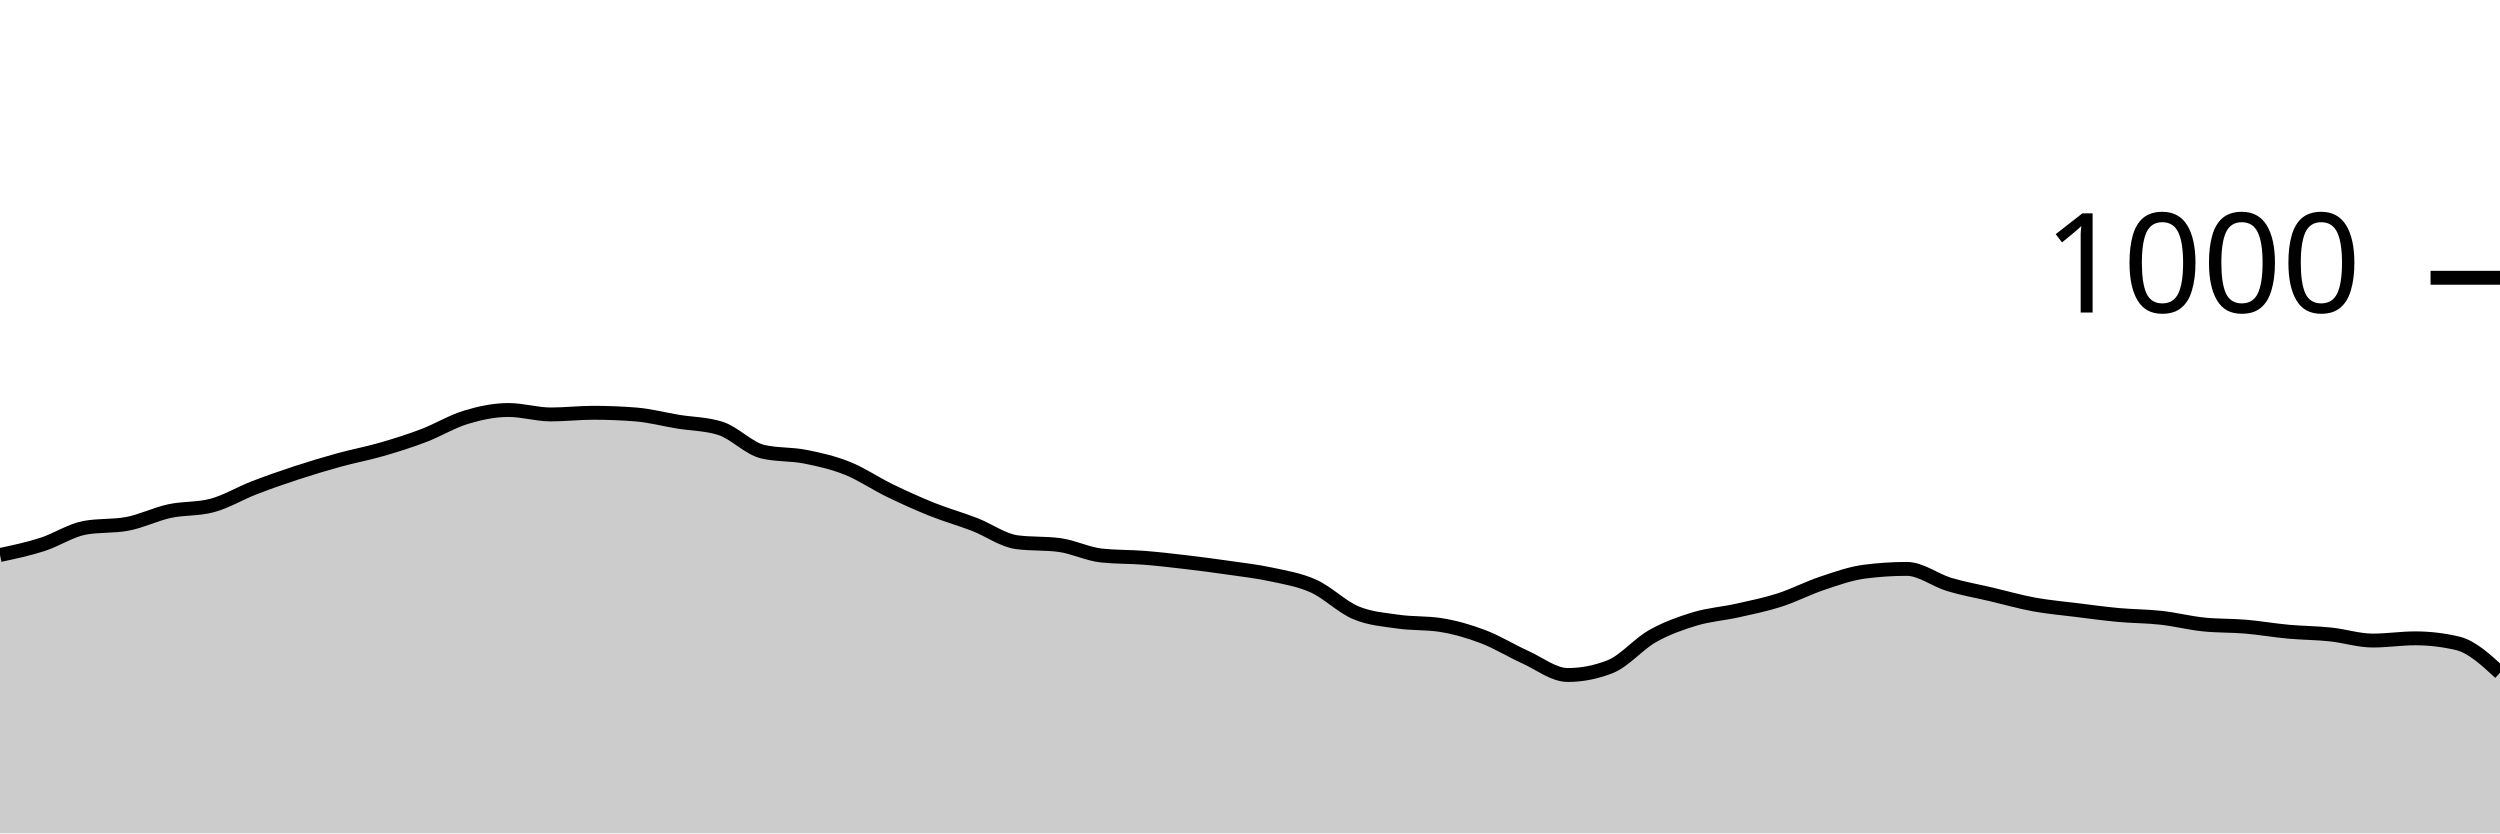
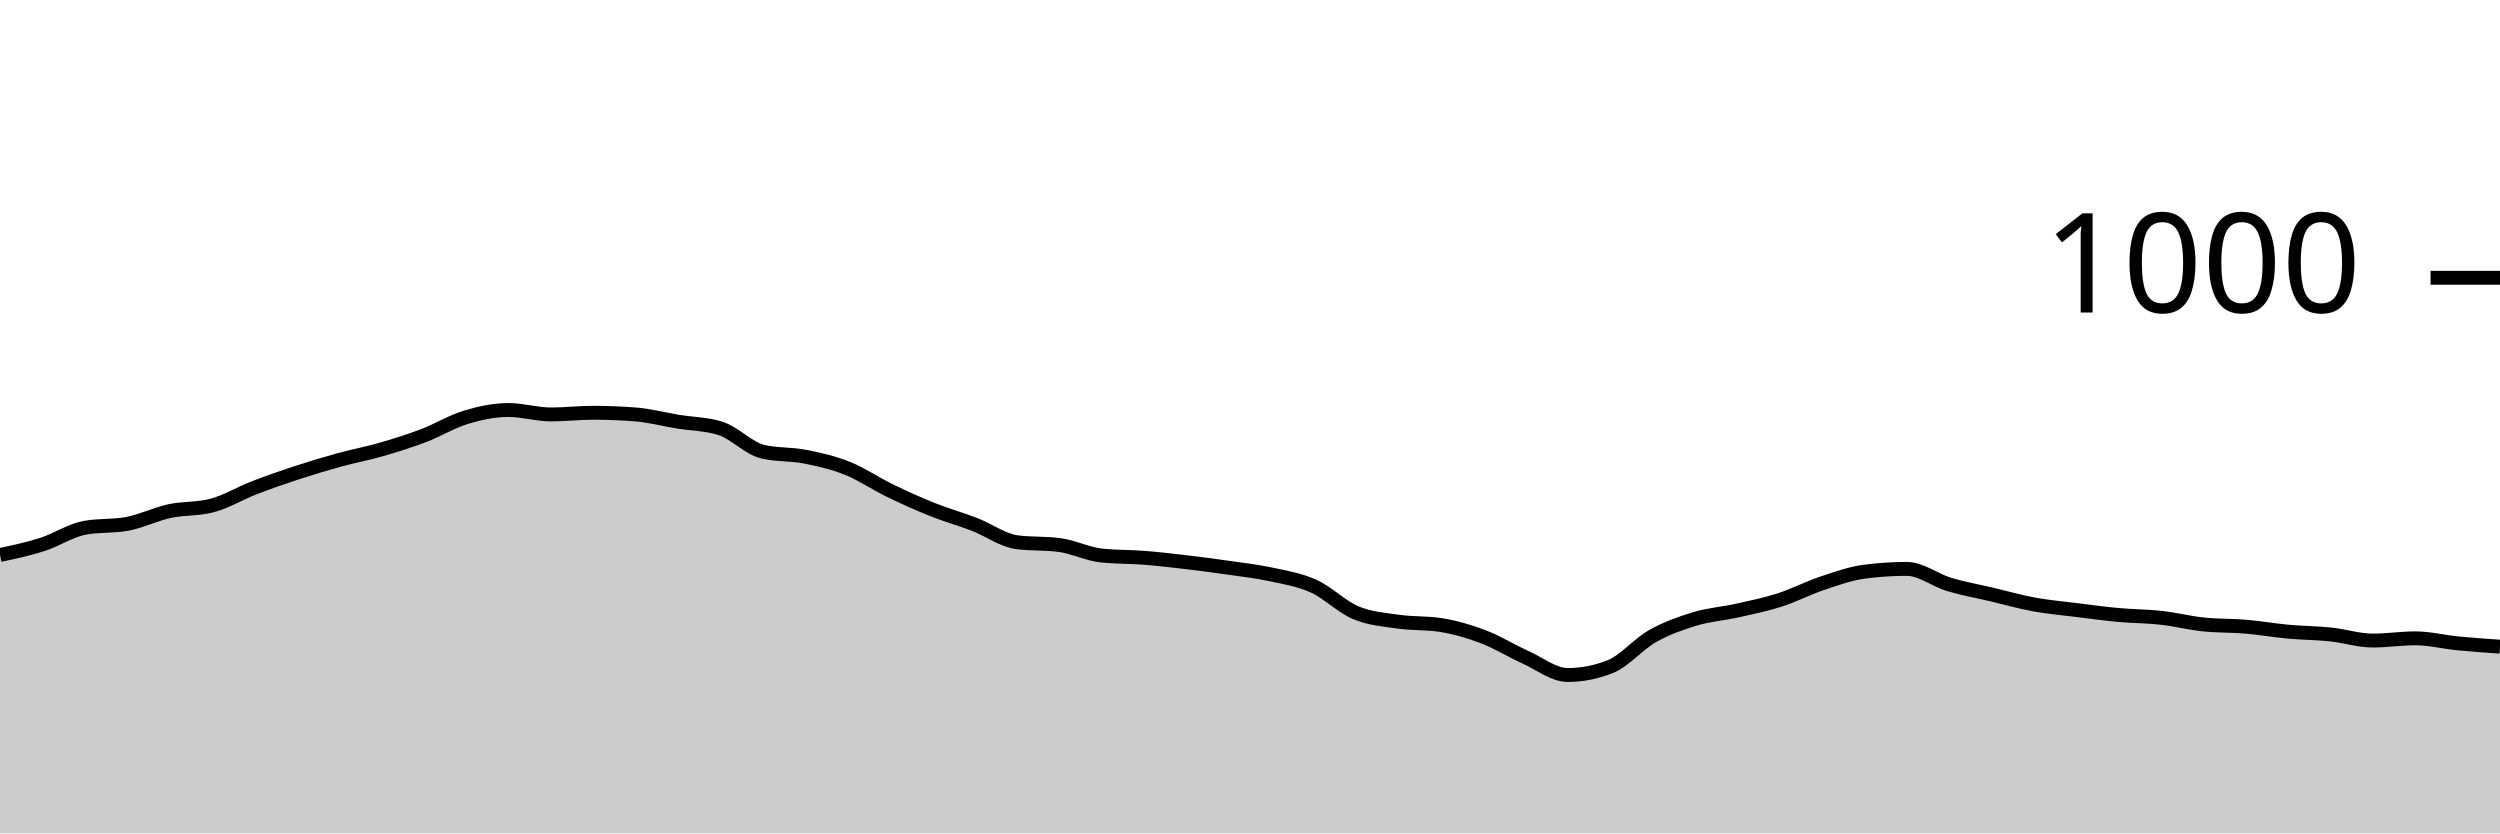
<svg xmlns="http://www.w3.org/2000/svg" viewBox="0 0 180 60">
  <g transform="translate(0,20)">
-     <path class="area" fill="rgba(0, 0, 0, 0.2)" d="M0,19.96C1.017,19.743,2.034,19.527,3.051,19.2C4.068,18.873,5.085,18.187,6.102,18C7.119,17.813,8.136,17.907,9.153,17.72C10.169,17.533,11.186,17.02,12.203,16.8C13.22,16.58,14.237,16.667,15.254,16.4C16.271,16.133,17.288,15.513,18.305,15.12C19.322,14.727,20.339,14.373,21.356,14.04C22.373,13.707,23.39,13.4,24.407,13.12C25.424,12.84,26.441,12.653,27.458,12.36C28.475,12.067,29.492,11.747,30.508,11.36C31.525,10.973,32.542,10.347,33.559,10.04C34.576,9.733,35.593,9.52,36.61,9.52C37.627,9.52,38.644,9.84,39.661,9.84C40.678,9.84,41.695,9.72,42.712,9.72C43.729,9.72,44.746,9.76,45.763,9.84C46.78,9.92,47.797,10.193,48.814,10.36C49.831,10.527,50.847,10.52,51.864,10.84C52.881,11.16,53.898,12.28,54.915,12.52C55.932,12.76,56.949,12.68,57.966,12.88C58.983,13.08,60,13.313,61.017,13.72C62.034,14.127,63.051,14.827,64.068,15.32C65.085,15.813,66.102,16.273,67.119,16.68C68.136,17.087,69.153,17.367,70.169,17.76C71.186,18.153,72.203,18.907,73.22,19.04C74.237,19.173,75.254,19.107,76.271,19.24C77.288,19.373,78.305,19.893,79.322,20C80.339,20.107,81.356,20.08,82.373,20.16C83.39,20.24,84.407,20.36,85.424,20.48C86.441,20.6,87.458,20.733,88.475,20.88C89.492,21.027,90.508,21.14,91.525,21.36C92.542,21.58,93.559,21.74,94.576,22.2C95.593,22.66,96.61,23.693,97.627,24.12C98.644,24.547,99.661,24.613,100.678,24.76C101.695,24.907,102.712,24.84,103.729,25C104.746,25.16,105.763,25.453,106.78,25.84C107.797,26.227,108.814,26.86,109.831,27.32C110.847,27.78,111.864,28.6,112.881,28.6C113.898,28.6,114.915,28.4,115.932,28C116.949,27.6,117.966,26.373,118.983,25.8C120,25.227,121.017,24.867,122.034,24.56C123.051,24.253,124.068,24.187,125.085,23.96C126.102,23.733,127.119,23.527,128.136,23.2C129.153,22.873,130.169,22.34,131.186,22C132.203,21.66,133.22,21.293,134.237,21.16C135.254,21.027,136.271,20.96,137.288,20.96C138.305,20.96,139.322,21.773,140.339,22.08C141.356,22.387,142.373,22.56,143.39,22.8C144.407,23.04,145.424,23.333,146.441,23.52C147.458,23.707,148.475,23.793,149.492,23.92C150.508,24.047,151.525,24.187,152.542,24.28C153.559,24.373,154.576,24.367,155.593,24.48C156.61,24.593,157.627,24.853,158.644,24.96C159.661,25.067,160.678,25.033,161.695,25.12C162.712,25.207,163.729,25.387,164.746,25.48C165.763,25.573,166.78,25.573,167.797,25.68C168.814,25.787,169.831,26.12,170.847,26.12C171.864,26.12,172.881,25.96,173.898,25.96C174.915,25.96,175.932,26.08,176.949,26.32C177.966,26.56,178.983,27.5,180,28.44L180,40C178.983,40,177.966,40,176.949,40C175.932,40,174.915,40,173.898,40C172.881,40,171.864,40,170.847,40C169.831,40,168.814,40,167.797,40C166.78,40,165.763,40,164.746,40C163.729,40,162.712,40,161.695,40C160.678,40,159.661,40,158.644,40C157.627,40,156.61,40,155.593,40C154.576,40,153.559,40,152.542,40C151.525,40,150.508,40,149.492,40C148.475,40,147.458,40,146.441,40C145.424,40,144.407,40,143.39,40C142.373,40,141.356,40,140.339,40C139.322,40,138.305,40,137.288,40C136.271,40,135.254,40,134.237,40C133.22,40,132.203,40,131.186,40C130.169,40,129.153,40,128.136,40C127.119,40,126.102,40,125.085,40C124.068,40,123.051,40,122.034,40C121.017,40,120,40,118.983,40C117.966,40,116.949,40,115.932,40C114.915,40,113.898,40,112.881,40C111.864,40,110.847,40,109.831,40C108.814,40,107.797,40,106.78,40C105.763,40,104.746,40,103.729,40C102.712,40,101.695,40,100.678,40C99.661,40,98.644,40,97.627,40C96.61,40,95.593,40,94.576,40C93.559,40,92.542,40,91.525,40C90.508,40,89.492,40,88.475,40C87.458,40,86.441,40,85.424,40C84.407,40,83.39,40,82.373,40C81.356,40,80.339,40,79.322,40C78.305,40,77.288,40,76.271,40C75.254,40,74.237,40,73.22,40C72.203,40,71.186,40,70.169,40C69.153,40,68.136,40,67.119,40C66.102,40,65.085,40,64.068,40C63.051,40,62.034,40,61.017,40C60,40,58.983,40,57.966,40C56.949,40,55.932,40,54.915,40C53.898,40,52.881,40,51.864,40C50.847,40,49.831,40,48.814,40C47.797,40,46.78,40,45.763,40C44.746,40,43.729,40,42.712,40C41.695,40,40.678,40,39.661,40C38.644,40,37.627,40,36.61,40C35.593,40,34.576,40,33.559,40C32.542,40,31.525,40,30.508,40C29.492,40,28.475,40,27.458,40C26.441,40,25.424,40,24.407,40C23.39,40,22.373,40,21.356,40C20.339,40,19.322,40,18.305,40C17.288,40,16.271,40,15.254,40C14.237,40,13.22,40,12.203,40C11.186,40,10.169,40,9.153,40C8.136,40,7.119,40,6.102,40C5.085,40,4.068,40,3.051,40C2.034,40,1.017,40,0,40Z" />
-     <path class="line" stroke="black" fill="none" d="M0,19.96C1.017,19.743,2.034,19.527,3.051,19.2C4.068,18.873,5.085,18.187,6.102,18C7.119,17.813,8.136,17.907,9.153,17.72C10.169,17.533,11.186,17.02,12.203,16.8C13.22,16.58,14.237,16.667,15.254,16.4C16.271,16.133,17.288,15.513,18.305,15.12C19.322,14.727,20.339,14.373,21.356,14.04C22.373,13.707,23.39,13.4,24.407,13.12C25.424,12.84,26.441,12.653,27.458,12.36C28.475,12.067,29.492,11.747,30.508,11.36C31.525,10.973,32.542,10.347,33.559,10.04C34.576,9.733,35.593,9.52,36.61,9.52C37.627,9.52,38.644,9.84,39.661,9.84C40.678,9.84,41.695,9.72,42.712,9.72C43.729,9.72,44.746,9.76,45.763,9.84C46.78,9.92,47.797,10.193,48.814,10.36C49.831,10.527,50.847,10.52,51.864,10.84C52.881,11.16,53.898,12.28,54.915,12.52C55.932,12.76,56.949,12.68,57.966,12.88C58.983,13.08,60,13.313,61.017,13.72C62.034,14.127,63.051,14.827,64.068,15.32C65.085,15.813,66.102,16.273,67.119,16.68C68.136,17.087,69.153,17.367,70.169,17.76C71.186,18.153,72.203,18.907,73.22,19.04C74.237,19.173,75.254,19.107,76.271,19.24C77.288,19.373,78.305,19.893,79.322,20C80.339,20.107,81.356,20.08,82.373,20.16C83.39,20.24,84.407,20.36,85.424,20.48C86.441,20.6,87.458,20.733,88.475,20.88C89.492,21.027,90.508,21.14,91.525,21.36C92.542,21.58,93.559,21.74,94.576,22.2C95.593,22.66,96.61,23.693,97.627,24.12C98.644,24.547,99.661,24.613,100.678,24.76C101.695,24.907,102.712,24.84,103.729,25C104.746,25.16,105.763,25.453,106.78,25.84C107.797,26.227,108.814,26.86,109.831,27.32C110.847,27.78,111.864,28.6,112.881,28.6C113.898,28.6,114.915,28.4,115.932,28C116.949,27.6,117.966,26.373,118.983,25.8C120,25.227,121.017,24.867,122.034,24.56C123.051,24.253,124.068,24.187,125.085,23.96C126.102,23.733,127.119,23.527,128.136,23.2C129.153,22.873,130.169,22.34,131.186,22C132.203,21.66,133.22,21.293,134.237,21.16C135.254,21.027,136.271,20.96,137.288,20.96C138.305,20.96,139.322,21.773,140.339,22.08C141.356,22.387,142.373,22.56,143.39,22.8C144.407,23.04,145.424,23.333,146.441,23.52C147.458,23.707,148.475,23.793,149.492,23.92C150.508,24.047,151.525,24.187,152.542,24.28C153.559,24.373,154.576,24.367,155.593,24.48C156.61,24.593,157.627,24.853,158.644,24.96C159.661,25.067,160.678,25.033,161.695,25.12C162.712,25.207,163.729,25.387,164.746,25.48C165.763,25.573,166.78,25.573,167.797,25.68C168.814,25.787,169.831,26.12,170.847,26.12C171.864,26.12,172.881,25.96,173.898,25.96C174.915,25.96,175.932,26.08,176.949,26.32C177.966,26.56,178.983,27.5,180,28.44" />
+     <path class="area" fill="rgba(0, 0, 0, 0.2)" d="M0,19.96C1.017,19.743,2.034,19.527,3.051,19.2C4.068,18.873,5.085,18.187,6.102,18C7.119,17.813,8.136,17.907,9.153,17.72C10.169,17.533,11.186,17.02,12.203,16.8C13.22,16.58,14.237,16.667,15.254,16.4C16.271,16.133,17.288,15.513,18.305,15.12C19.322,14.727,20.339,14.373,21.356,14.04C22.373,13.707,23.39,13.4,24.407,13.12C25.424,12.84,26.441,12.653,27.458,12.36C28.475,12.067,29.492,11.747,30.508,11.36C31.525,10.973,32.542,10.347,33.559,10.04C34.576,9.733,35.593,9.52,36.61,9.52C37.627,9.52,38.644,9.84,39.661,9.84C40.678,9.84,41.695,9.72,42.712,9.72C43.729,9.72,44.746,9.76,45.763,9.84C46.78,9.92,47.797,10.193,48.814,10.36C49.831,10.527,50.847,10.52,51.864,10.84C52.881,11.16,53.898,12.28,54.915,12.52C55.932,12.76,56.949,12.68,57.966,12.88C58.983,13.08,60,13.313,61.017,13.72C62.034,14.127,63.051,14.827,64.068,15.32C65.085,15.813,66.102,16.273,67.119,16.68C68.136,17.087,69.153,17.367,70.169,17.76C71.186,18.153,72.203,18.907,73.22,19.04C74.237,19.173,75.254,19.107,76.271,19.24C77.288,19.373,78.305,19.893,79.322,20C80.339,20.107,81.356,20.08,82.373,20.16C83.39,20.24,84.407,20.36,85.424,20.48C86.441,20.6,87.458,20.733,88.475,20.88C89.492,21.027,90.508,21.14,91.525,21.36C92.542,21.58,93.559,21.74,94.576,22.2C95.593,22.66,96.61,23.693,97.627,24.12C98.644,24.547,99.661,24.613,100.678,24.76C101.695,24.907,102.712,24.84,103.729,25C104.746,25.16,105.763,25.453,106.78,25.84C107.797,26.227,108.814,26.86,109.831,27.32C110.847,27.78,111.864,28.6,112.881,28.6C113.898,28.6,114.915,28.4,115.932,28C116.949,27.6,117.966,26.373,118.983,25.8C120,25.227,121.017,24.867,122.034,24.56C123.051,24.253,124.068,24.187,125.085,23.96C126.102,23.733,127.119,23.527,128.136,23.2C129.153,22.873,130.169,22.34,131.186,22C132.203,21.66,133.22,21.293,134.237,21.16C135.254,21.027,136.271,20.96,137.288,20.96C138.305,20.96,139.322,21.773,140.339,22.08C141.356,22.387,142.373,22.56,143.39,22.8C144.407,23.04,145.424,23.333,146.441,23.52C147.458,23.707,148.475,23.793,149.492,23.92C150.508,24.047,151.525,24.187,152.542,24.28C153.559,24.373,154.576,24.367,155.593,24.48C156.61,24.593,157.627,24.853,158.644,24.96C159.661,25.067,160.678,25.033,161.695,25.12C162.712,25.207,163.729,25.387,164.746,25.48C165.763,25.573,166.78,25.573,167.797,25.68C168.814,25.787,169.831,26.12,170.847,26.12C171.864,26.12,172.881,25.96,173.898,25.96C174.915,25.96,175.932,26.22,176.949,26.32C177.966,26.42,178.983,26.49,180,26.56L180,40C178.983,40,177.966,40,176.949,40C175.932,40,174.915,40,173.898,40C172.881,40,171.864,40,170.847,40C169.831,40,168.814,40,167.797,40C166.78,40,165.763,40,164.746,40C163.729,40,162.712,40,161.695,40C160.678,40,159.661,40,158.644,40C157.627,40,156.61,40,155.593,40C154.576,40,153.559,40,152.542,40C151.525,40,150.508,40,149.492,40C148.475,40,147.458,40,146.441,40C145.424,40,144.407,40,143.39,40C142.373,40,141.356,40,140.339,40C139.322,40,138.305,40,137.288,40C136.271,40,135.254,40,134.237,40C133.22,40,132.203,40,131.186,40C130.169,40,129.153,40,128.136,40C127.119,40,126.102,40,125.085,40C124.068,40,123.051,40,122.034,40C121.017,40,120,40,118.983,40C117.966,40,116.949,40,115.932,40C114.915,40,113.898,40,112.881,40C111.864,40,110.847,40,109.831,40C108.814,40,107.797,40,106.78,40C105.763,40,104.746,40,103.729,40C102.712,40,101.695,40,100.678,40C99.661,40,98.644,40,97.627,40C96.61,40,95.593,40,94.576,40C93.559,40,92.542,40,91.525,40C90.508,40,89.492,40,88.475,40C87.458,40,86.441,40,85.424,40C84.407,40,83.39,40,82.373,40C81.356,40,80.339,40,79.322,40C78.305,40,77.288,40,76.271,40C75.254,40,74.237,40,73.22,40C72.203,40,71.186,40,70.169,40C69.153,40,68.136,40,67.119,40C66.102,40,65.085,40,64.068,40C63.051,40,62.034,40,61.017,40C60,40,58.983,40,57.966,40C56.949,40,55.932,40,54.915,40C53.898,40,52.881,40,51.864,40C50.847,40,49.831,40,48.814,40C47.797,40,46.78,40,45.763,40C44.746,40,43.729,40,42.712,40C41.695,40,40.678,40,39.661,40C38.644,40,37.627,40,36.61,40C35.593,40,34.576,40,33.559,40C32.542,40,31.525,40,30.508,40C29.492,40,28.475,40,27.458,40C26.441,40,25.424,40,24.407,40C23.39,40,22.373,40,21.356,40C20.339,40,19.322,40,18.305,40C17.288,40,16.271,40,15.254,40C14.237,40,13.22,40,12.203,40C11.186,40,10.169,40,9.153,40C8.136,40,7.119,40,6.102,40C5.085,40,4.068,40,3.051,40C2.034,40,1.017,40,0,40Z" />
+     <path class="line" stroke="black" fill="none" d="M0,19.96C1.017,19.743,2.034,19.527,3.051,19.2C4.068,18.873,5.085,18.187,6.102,18C7.119,17.813,8.136,17.907,9.153,17.72C10.169,17.533,11.186,17.02,12.203,16.8C13.22,16.58,14.237,16.667,15.254,16.4C16.271,16.133,17.288,15.513,18.305,15.12C19.322,14.727,20.339,14.373,21.356,14.04C22.373,13.707,23.39,13.4,24.407,13.12C25.424,12.84,26.441,12.653,27.458,12.36C28.475,12.067,29.492,11.747,30.508,11.36C31.525,10.973,32.542,10.347,33.559,10.04C34.576,9.733,35.593,9.52,36.61,9.52C37.627,9.52,38.644,9.84,39.661,9.84C40.678,9.84,41.695,9.72,42.712,9.72C43.729,9.72,44.746,9.76,45.763,9.84C46.78,9.92,47.797,10.193,48.814,10.36C49.831,10.527,50.847,10.52,51.864,10.84C52.881,11.16,53.898,12.28,54.915,12.52C55.932,12.76,56.949,12.68,57.966,12.88C58.983,13.08,60,13.313,61.017,13.72C62.034,14.127,63.051,14.827,64.068,15.32C65.085,15.813,66.102,16.273,67.119,16.68C68.136,17.087,69.153,17.367,70.169,17.76C71.186,18.153,72.203,18.907,73.22,19.04C74.237,19.173,75.254,19.107,76.271,19.24C77.288,19.373,78.305,19.893,79.322,20C80.339,20.107,81.356,20.08,82.373,20.16C83.39,20.24,84.407,20.36,85.424,20.48C86.441,20.6,87.458,20.733,88.475,20.88C89.492,21.027,90.508,21.14,91.525,21.36C92.542,21.58,93.559,21.74,94.576,22.2C95.593,22.66,96.61,23.693,97.627,24.12C98.644,24.547,99.661,24.613,100.678,24.76C101.695,24.907,102.712,24.84,103.729,25C104.746,25.16,105.763,25.453,106.78,25.84C107.797,26.227,108.814,26.86,109.831,27.32C110.847,27.78,111.864,28.6,112.881,28.6C113.898,28.6,114.915,28.4,115.932,28C116.949,27.6,117.966,26.373,118.983,25.8C120,25.227,121.017,24.867,122.034,24.56C123.051,24.253,124.068,24.187,125.085,23.96C126.102,23.733,127.119,23.527,128.136,23.2C129.153,22.873,130.169,22.34,131.186,22C132.203,21.66,133.22,21.293,134.237,21.16C135.254,21.027,136.271,20.96,137.288,20.96C138.305,20.96,139.322,21.773,140.339,22.08C141.356,22.387,142.373,22.56,143.39,22.8C144.407,23.04,145.424,23.333,146.441,23.52C147.458,23.707,148.475,23.793,149.492,23.92C150.508,24.047,151.525,24.187,152.542,24.28C153.559,24.373,154.576,24.367,155.593,24.48C156.61,24.593,157.627,24.853,158.644,24.96C159.661,25.067,160.678,25.033,161.695,25.12C162.712,25.207,163.729,25.387,164.746,25.48C165.763,25.573,166.78,25.573,167.797,25.68C168.814,25.787,169.831,26.12,170.847,26.12C171.864,26.12,172.881,25.96,173.898,25.96C174.915,25.96,175.932,26.22,176.949,26.32C177.966,26.42,178.983,26.49,180,26.56" />
    <path class="axis-ceiling" stroke-width="1" stroke="black" fill="none" d="M175,0L180,0" />
    <text class="axis-ceiling-label" font-family="sans-serif" text-anchor="end" font-size="10px" x="170" y="2.5">1000</text>
  </g>
</svg>
